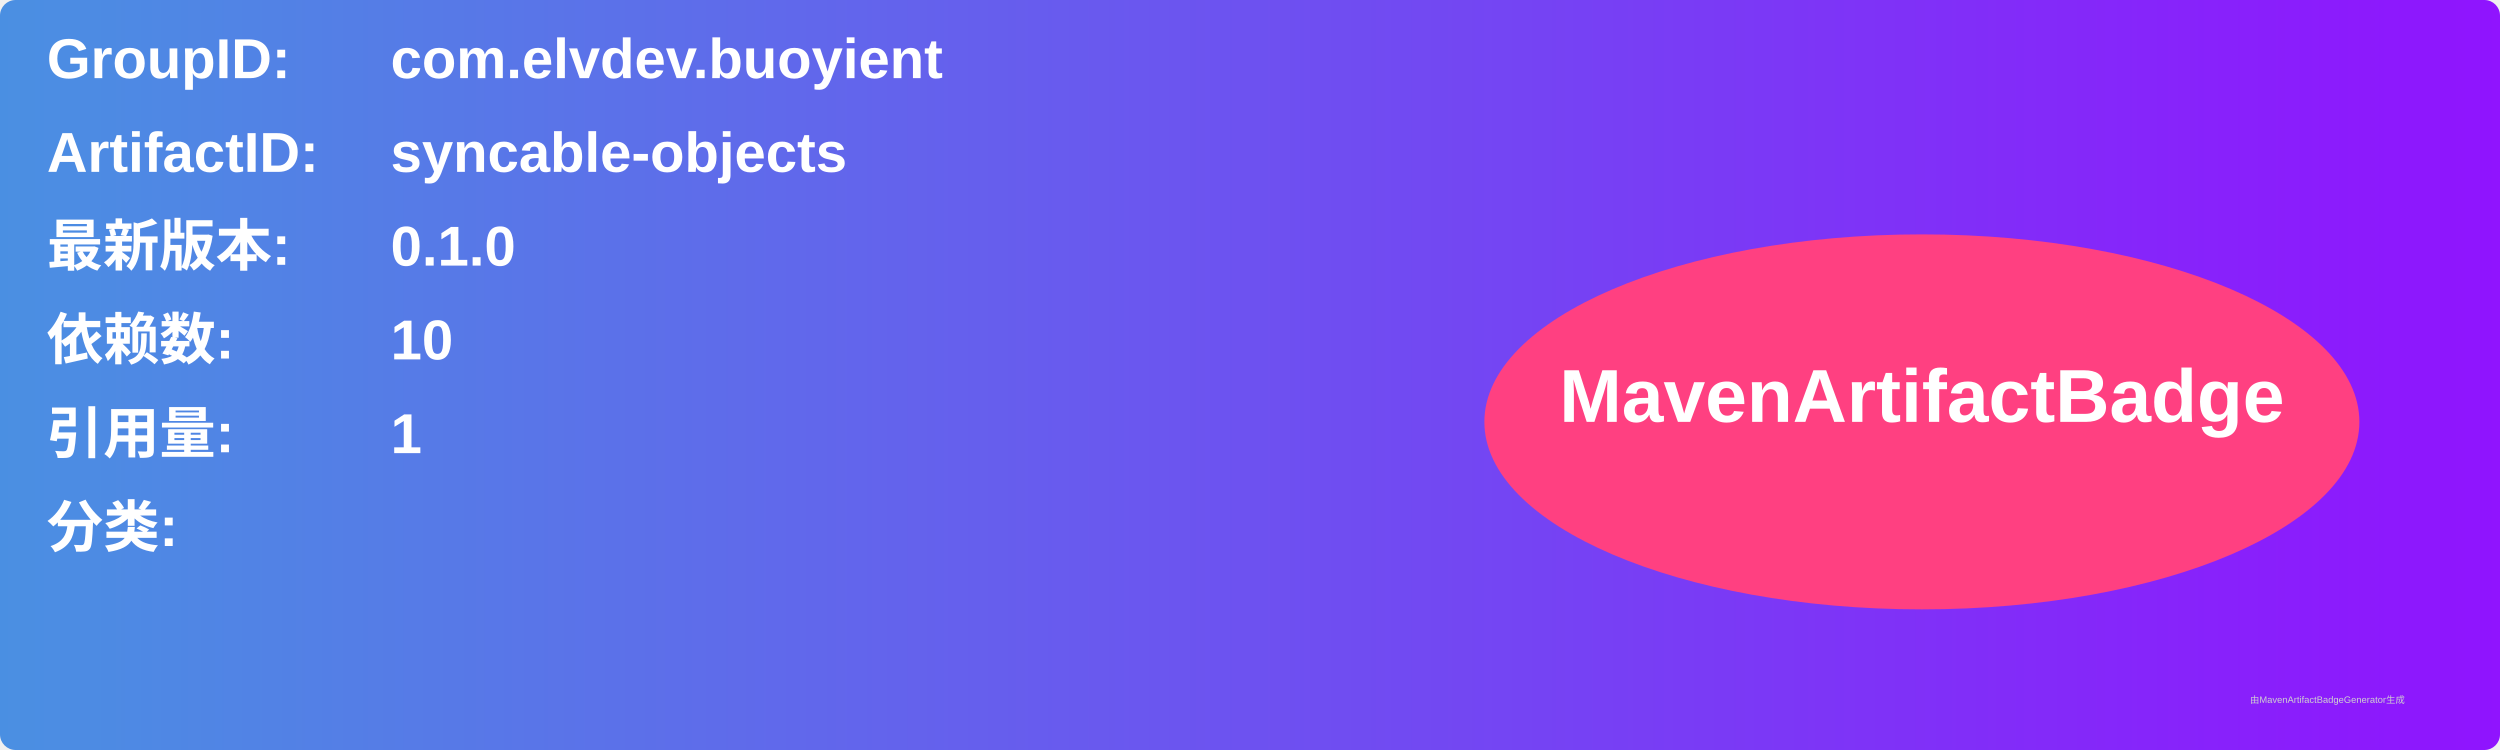
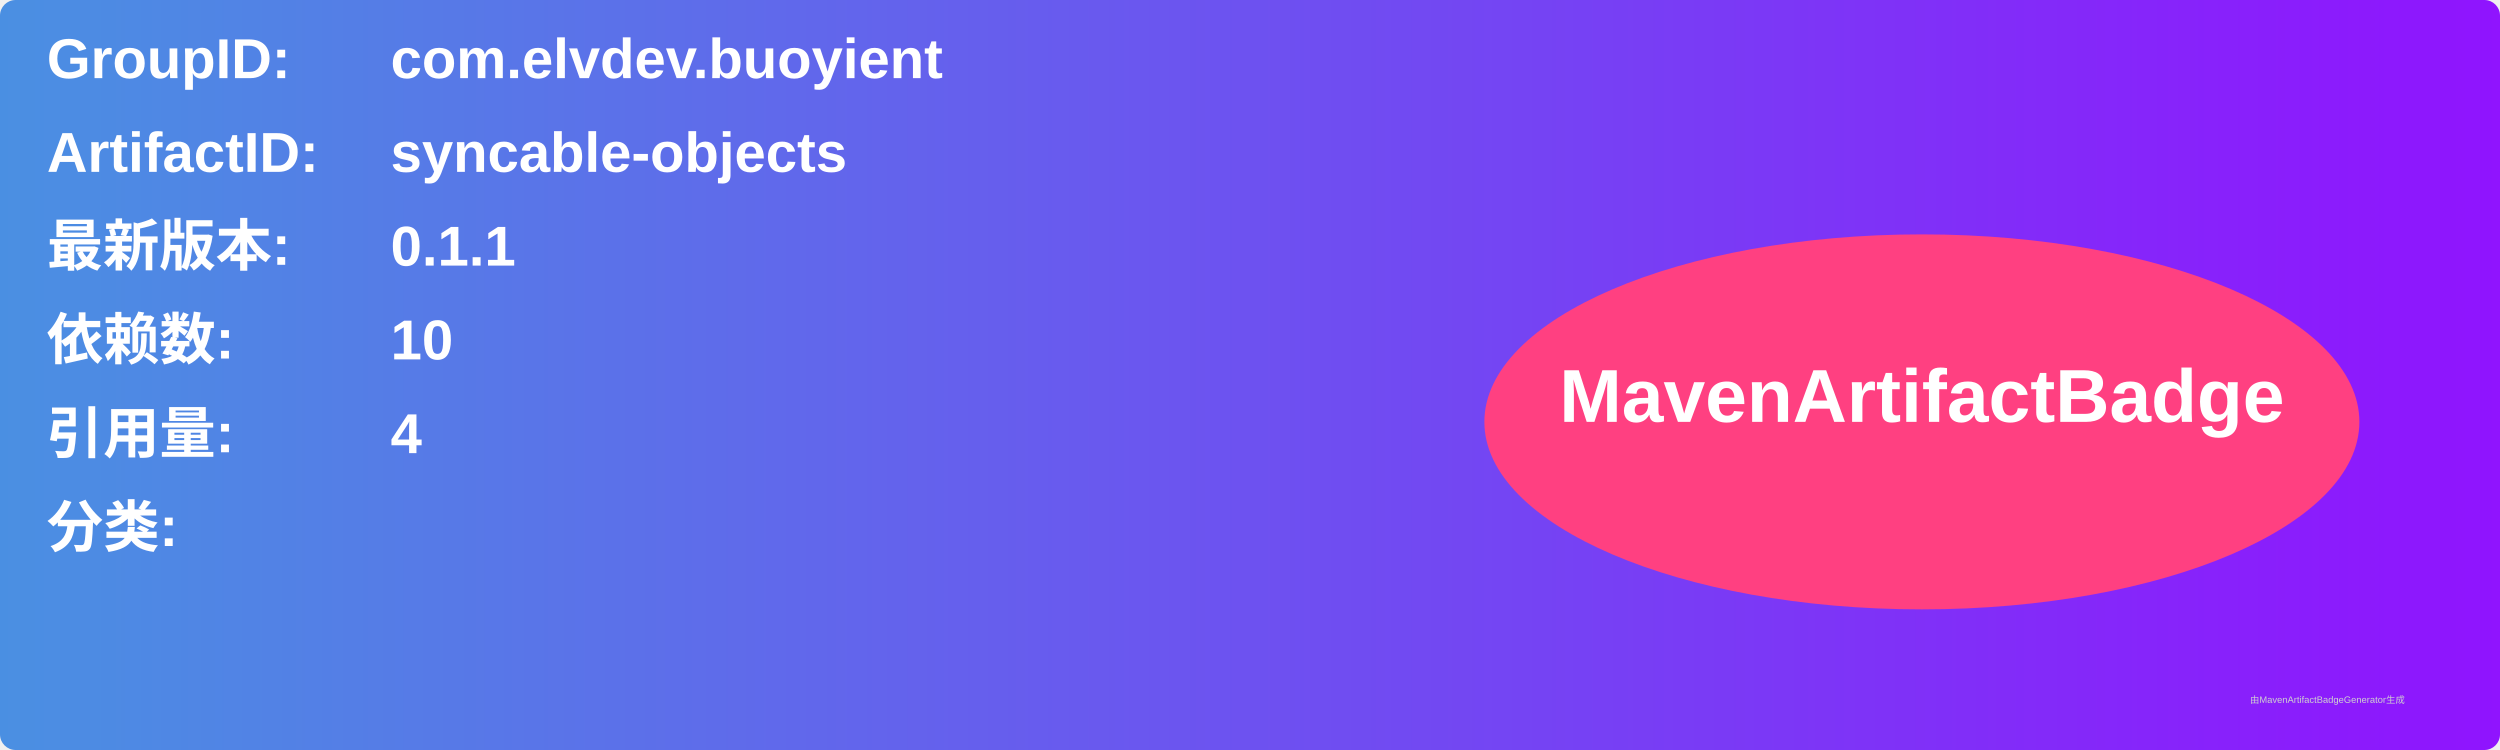
<svg xmlns="http://www.w3.org/2000/svg" width="800" height="240" viewBox="0 0 800 240">
  <linearGradient id="grad" x1="0%" y1="0%" x2="100%" y2="0%">
    <stop offset="0%" stop-color="#4a90e2" />
    <stop offset="100%" stop-color="#9013fe" />
  </linearGradient>
  <rect width="100%" height="100%" rx="5" ry="5" fill="url(#grad)" />
  <g transform="translate(15, 15)">
    <text x="0" y="10" font-family="Arial" font-size="18" fill="white" font-weight="bold" width="260">GroupID:</text>
    <text x="110" y="10" font-family="Arial" font-size="18" fill="white" font-weight="bold" width="460">com.elvdev.buoyient</text>
    <text x="0" y="40" font-family="Arial" font-size="18" fill="white" font-weight="bold" width="260">ArtifactID:</text>
    <text x="110" y="40" font-family="Arial" font-size="18" fill="white" font-weight="bold" width="460">syncable-objects</text>
    <text x="0" y="70" font-family="Arial" font-size="18" fill="white" font-weight="bold">最新版本:</text>
    <text x="110" y="70" font-family="Arial" font-size="18" fill="white" font-weight="bold">
-       <tspan font-weight="bold">0.1.0</tspan>
+       <tspan font-weight="bold">0.1.1</tspan>
    </text>
    <text x="0" y="100" font-family="Arial" font-size="18" fill="white" font-weight="bold">依赖数: </text>
    <text x="110" y="100" font-family="Arial" font-size="18" fill="white">
      <tspan font-weight="bold">10</tspan>
    </text>
    <text x="0" y="130" font-family="Arial" font-size="18" fill="white" font-weight="bold">引用量: </text>
    <text x="110" y="130" font-family="Arial" font-size="18" fill="white">
-       <tspan font-weight="bold">1</tspan>
+       <tspan font-weight="bold">4</tspan>
    </text>
    <text x="0" y="160" font-family="Arial" font-size="18" fill="white" font-weight="bold">分类:</text>
    <text x="10" y="190" font-family="Arial" font-size="10" fill="white">
      <tspan font-weight="bold" />
    </text>
    <ellipse cx="600" cy="120" rx="140" ry="60" fill="#ff4081" />
    <text x="600" y="120" text-anchor="middle" font-family="Arial" font-size="24" fill="white" font-weight="bold">MavenArtifactBadge</text>
  </g>
  <text x="720" y="225" font-family="Arial" font-size="3" fill="#d0d0d0">由MavenArtifactBadgeGenerator生成</text>
</svg>
